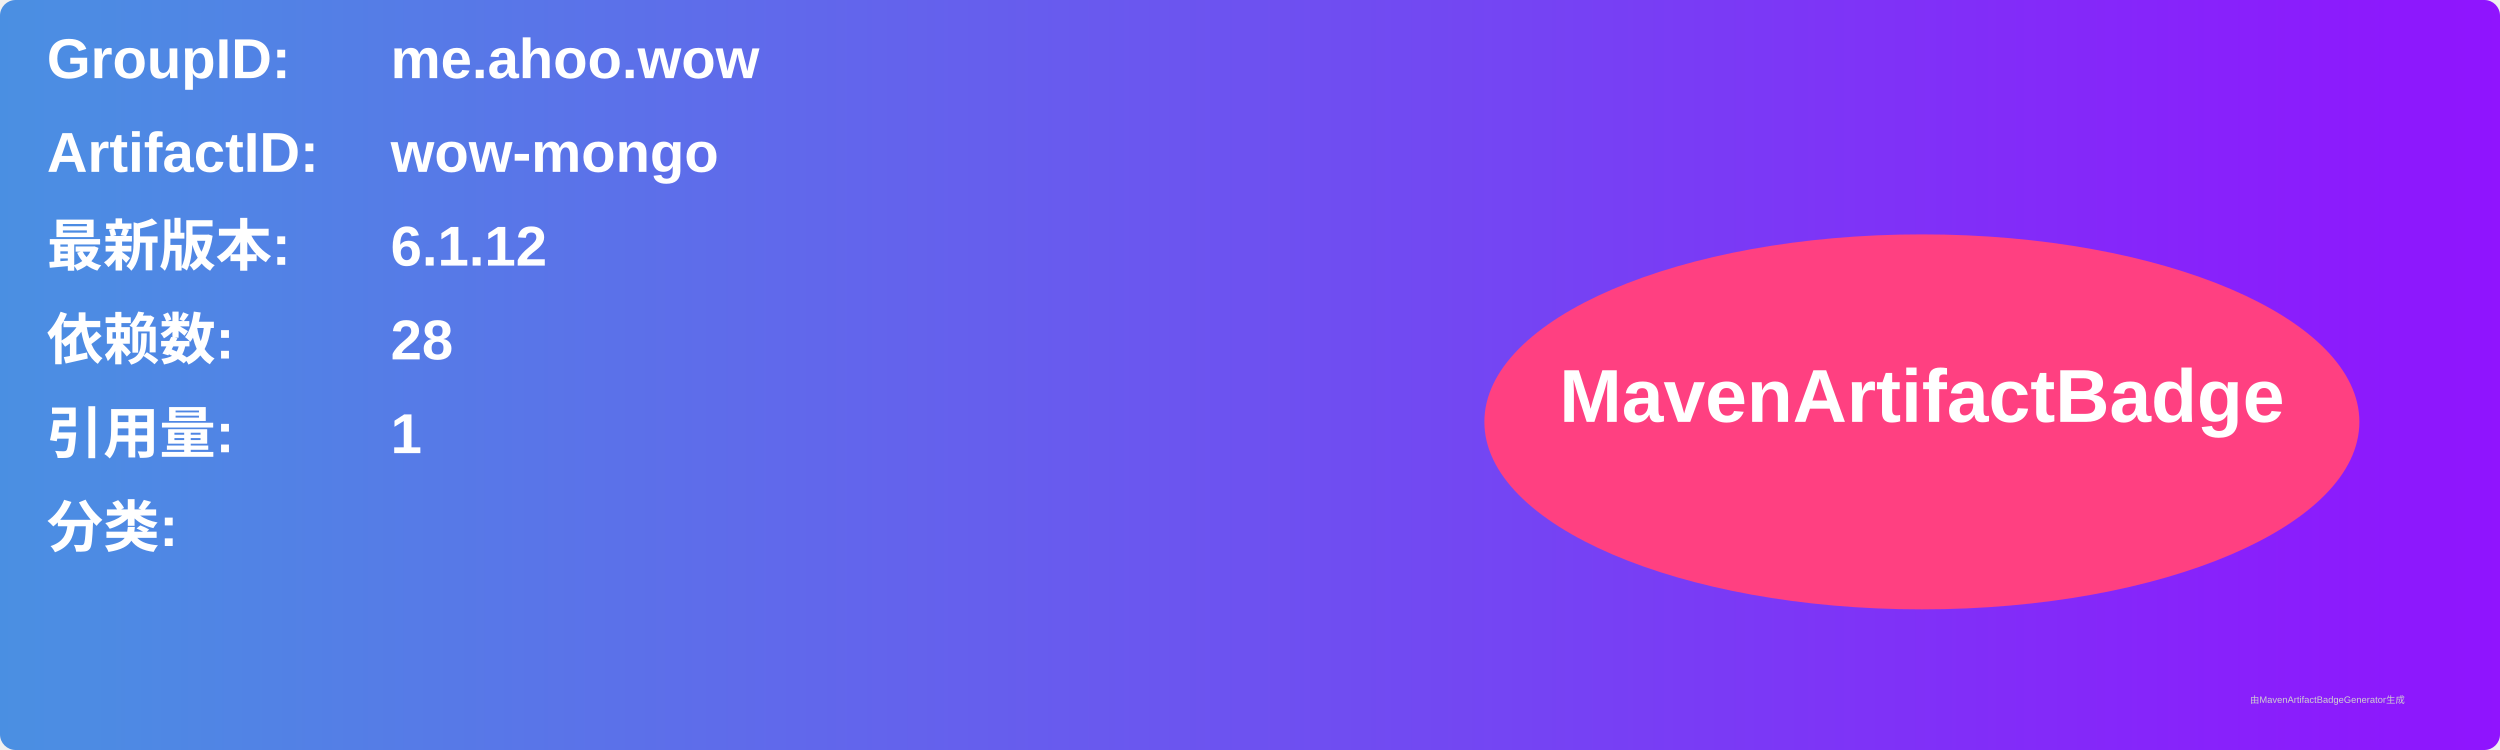
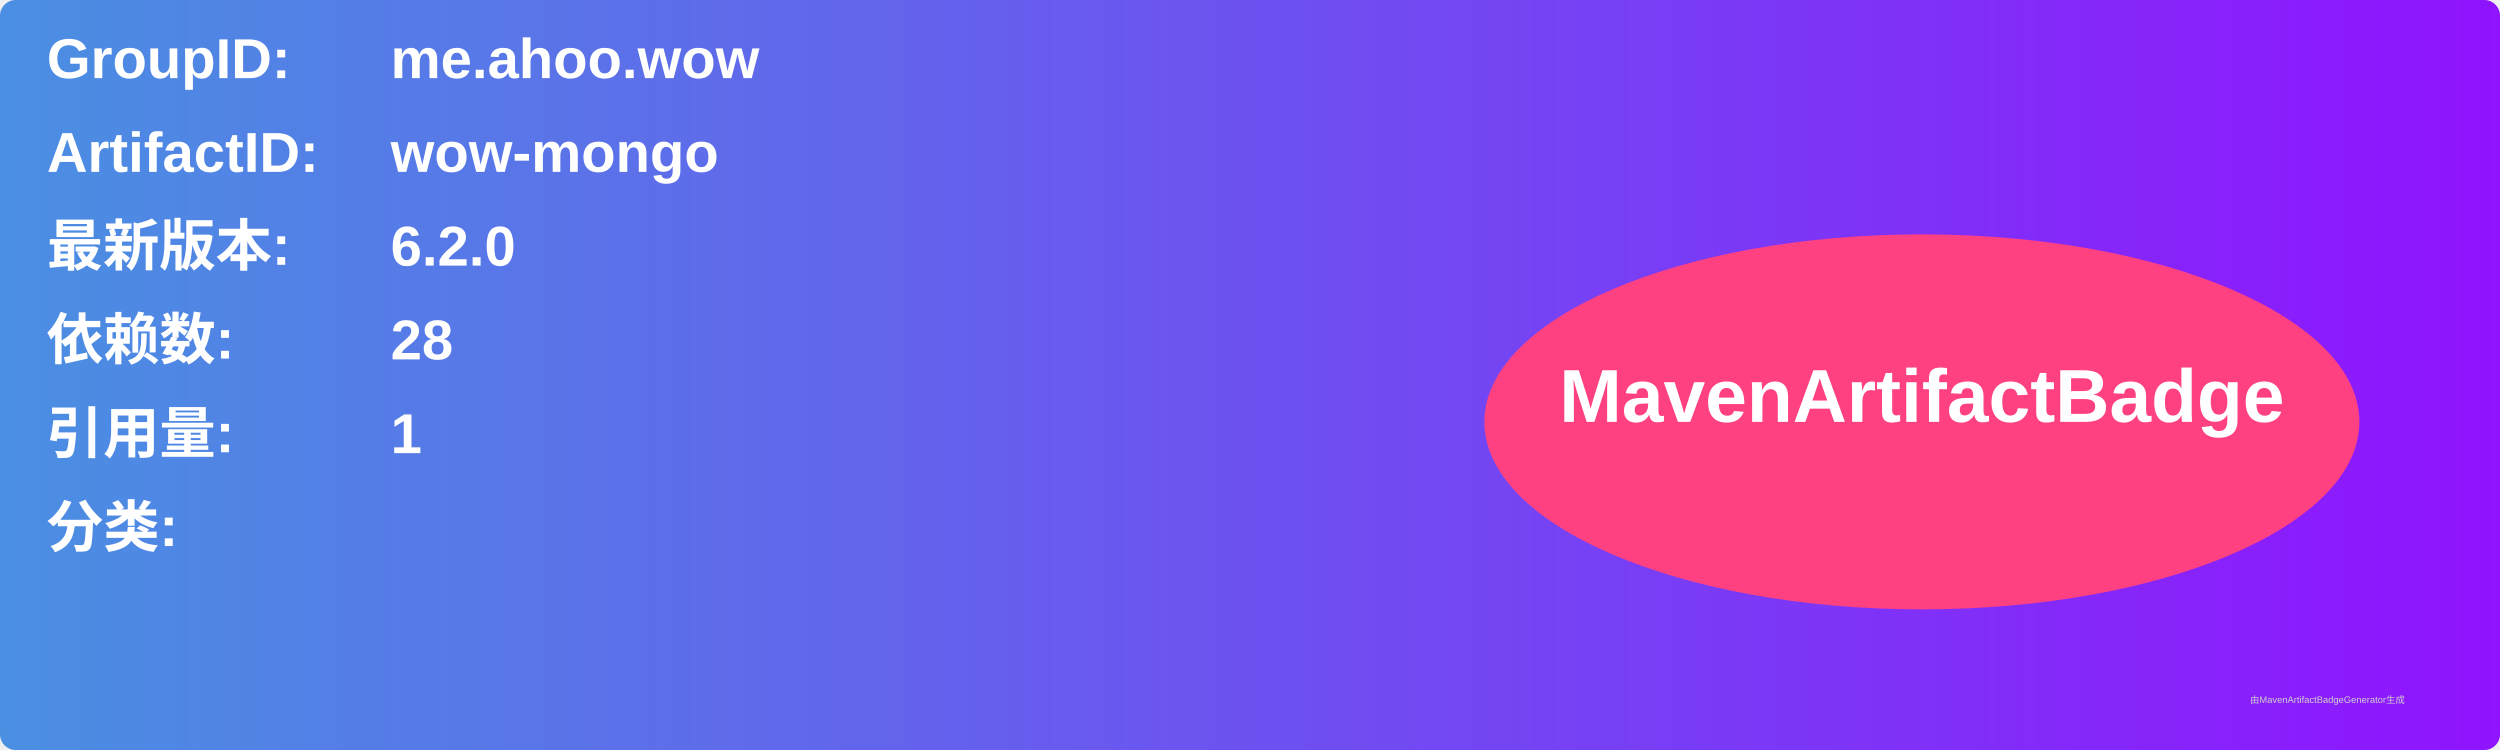
<svg xmlns="http://www.w3.org/2000/svg" width="800" height="240" viewBox="0 0 800 240">
  <linearGradient id="grad" x1="0%" y1="0%" x2="100%" y2="0%">
    <stop offset="0%" stop-color="#4a90e2" />
    <stop offset="100%" stop-color="#9013fe" />
  </linearGradient>
  <rect width="100%" height="100%" rx="5" ry="5" fill="url(#grad)" />
  <g transform="translate(15, 15)">
    <text x="0" y="10" font-family="Arial" font-size="18" fill="white" font-weight="bold" width="260">GroupID:</text>
    <text x="110" y="10" font-family="Arial" font-size="18" fill="white" font-weight="bold" width="460">me.ahoo.wow</text>
    <text x="0" y="40" font-family="Arial" font-size="18" fill="white" font-weight="bold" width="260">ArtifactID:</text>
    <text x="110" y="40" font-family="Arial" font-size="18" fill="white" font-weight="bold" width="460">wow-mongo</text>
    <text x="0" y="70" font-family="Arial" font-size="18" fill="white" font-weight="bold">最新版本:</text>
    <text x="110" y="70" font-family="Arial" font-size="18" fill="white" font-weight="bold">
-       <tspan font-weight="bold">6.1.12</tspan>
+       <tspan font-weight="bold">6.2.0</tspan>
    </text>
    <text x="0" y="100" font-family="Arial" font-size="18" fill="white" font-weight="bold">依赖数: </text>
    <text x="110" y="100" font-family="Arial" font-size="18" fill="white">
      <tspan font-weight="bold">28</tspan>
    </text>
    <text x="0" y="130" font-family="Arial" font-size="18" fill="white" font-weight="bold">引用量: </text>
    <text x="110" y="130" font-family="Arial" font-size="18" fill="white">
      <tspan font-weight="bold">1</tspan>
    </text>
    <text x="0" y="160" font-family="Arial" font-size="18" fill="white" font-weight="bold">分类:</text>
    <text x="10" y="190" font-family="Arial" font-size="10" fill="white">
      <tspan font-weight="bold" />
    </text>
    <ellipse cx="600" cy="120" rx="140" ry="60" fill="#ff4081" />
    <text x="600" y="120" text-anchor="middle" font-family="Arial" font-size="24" fill="white" font-weight="bold">MavenArtifactBadge</text>
  </g>
  <text x="720" y="225" font-family="Arial" font-size="3" fill="#d0d0d0">由MavenArtifactBadgeGenerator生成</text>
</svg>
